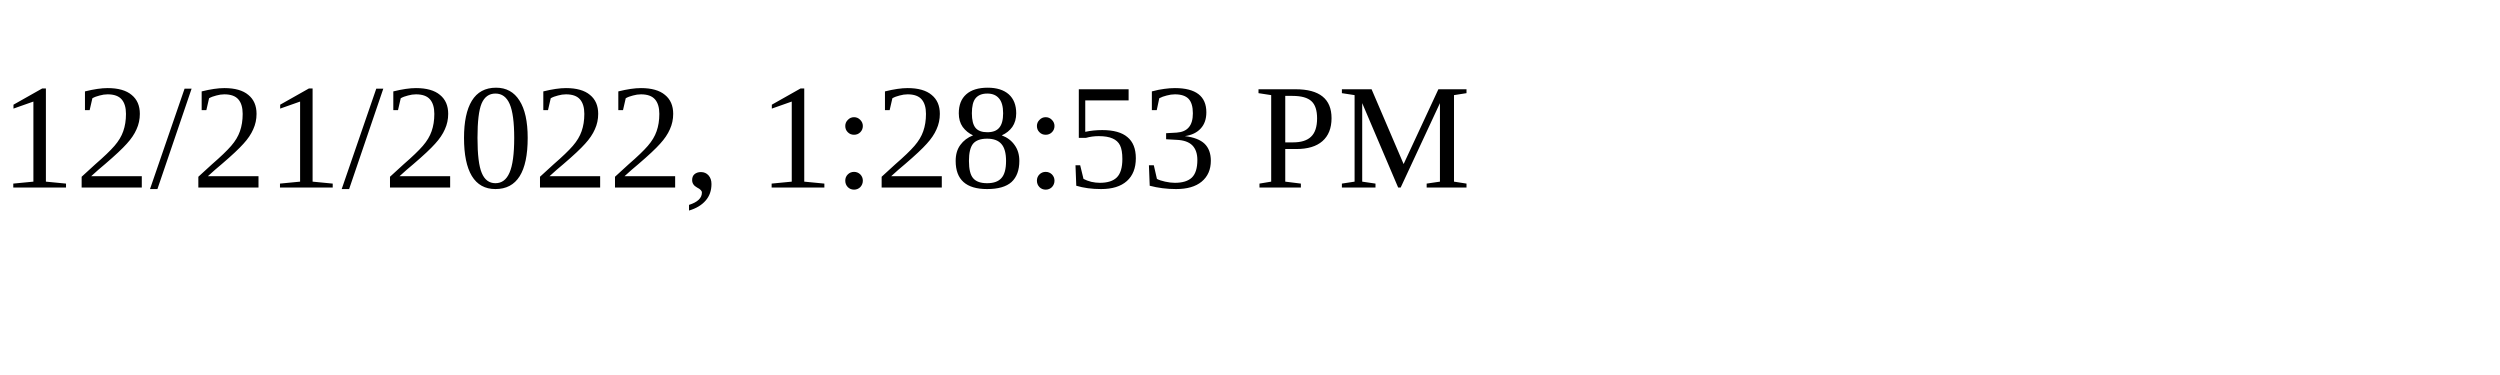
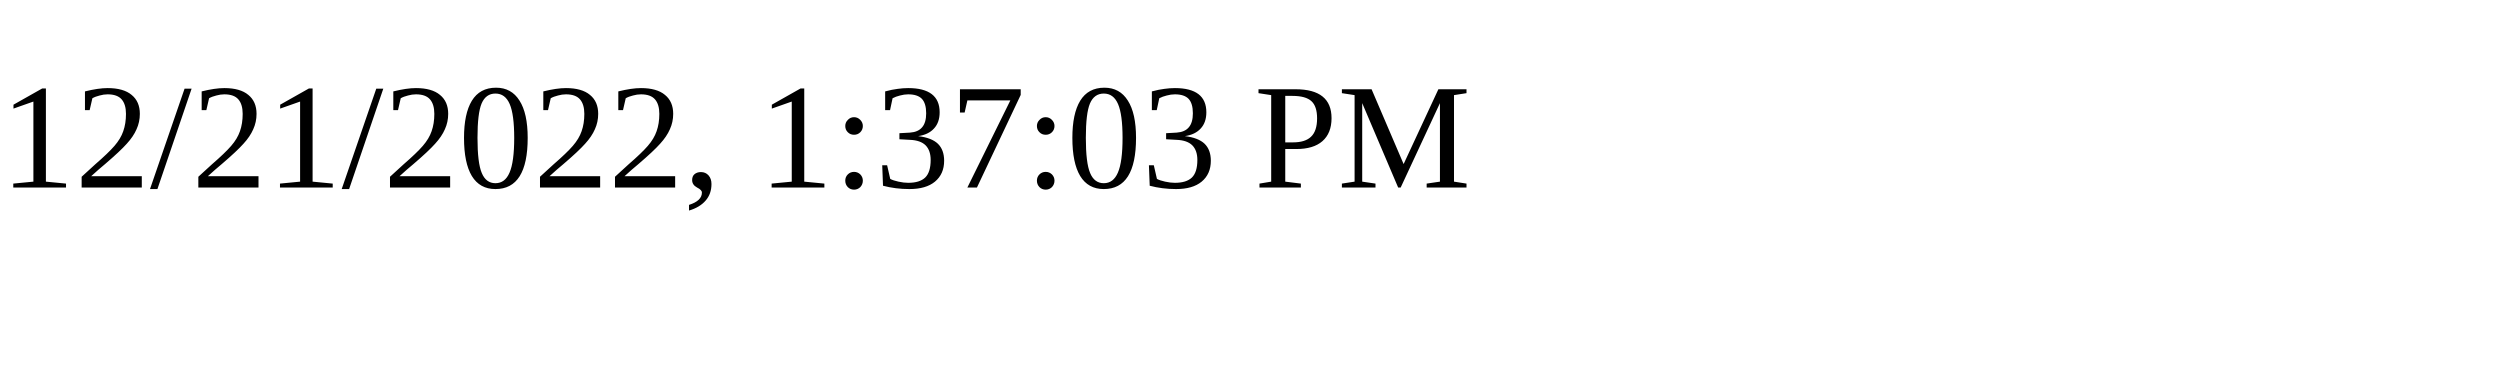
<svg xmlns="http://www.w3.org/2000/svg" height="30" width="200">
-   <text x="0" y="15">12/21/2022, 1:28:53 PM</text>
+   <text x="0" y="15">12/21/2022, 1:37:03 PM</text>
</svg>
